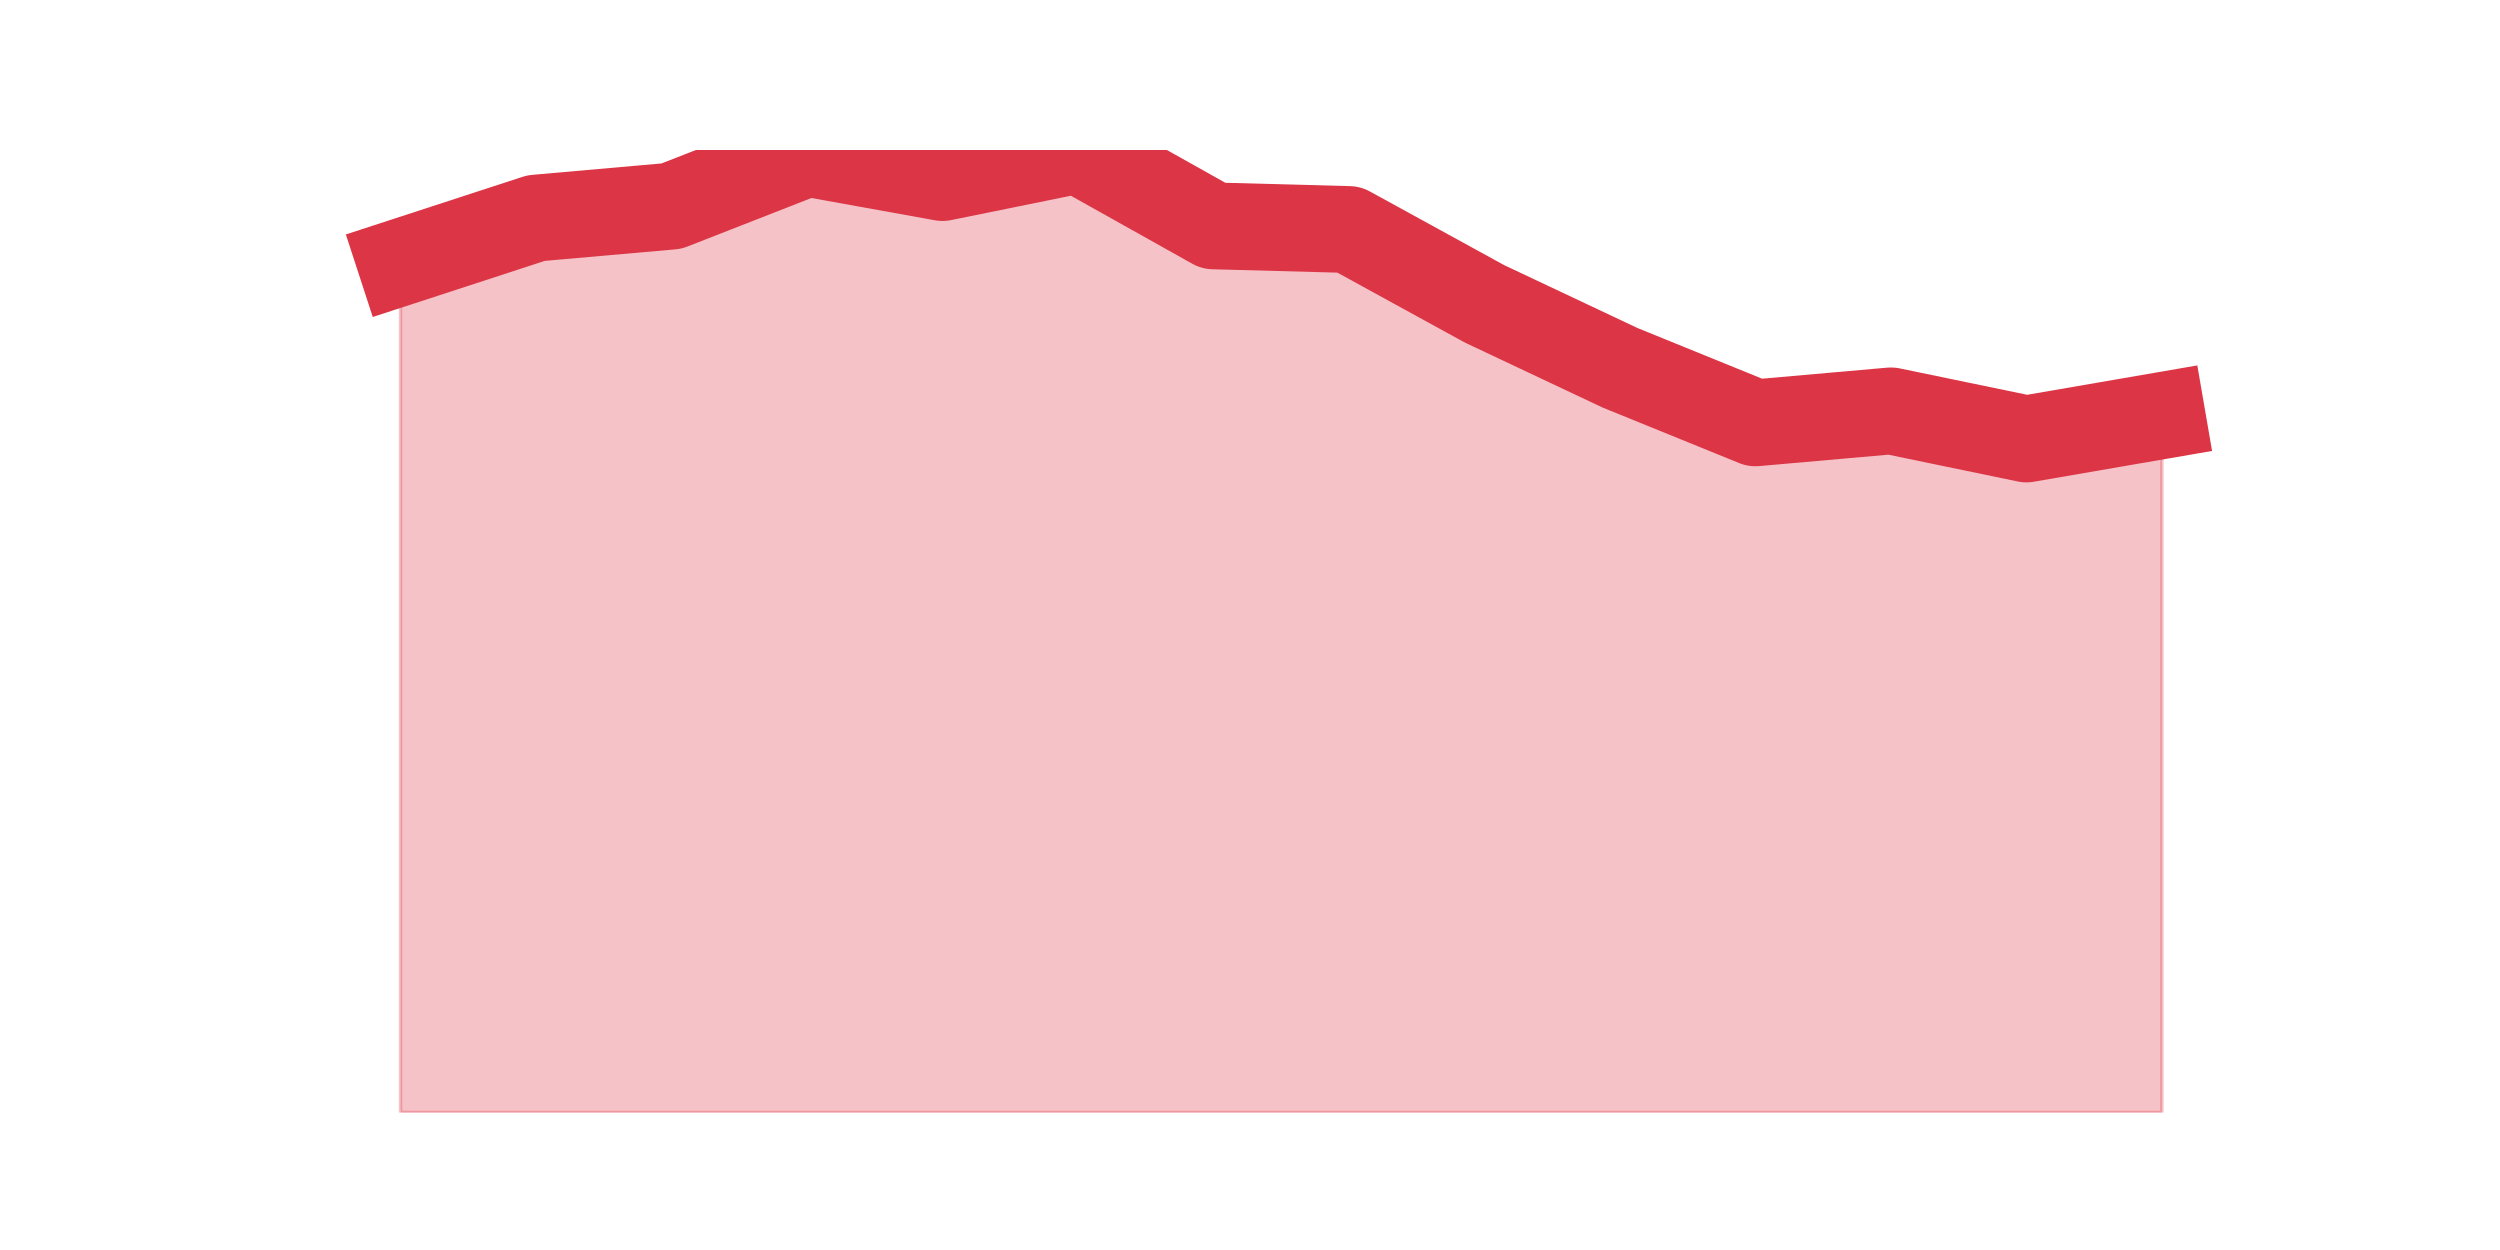
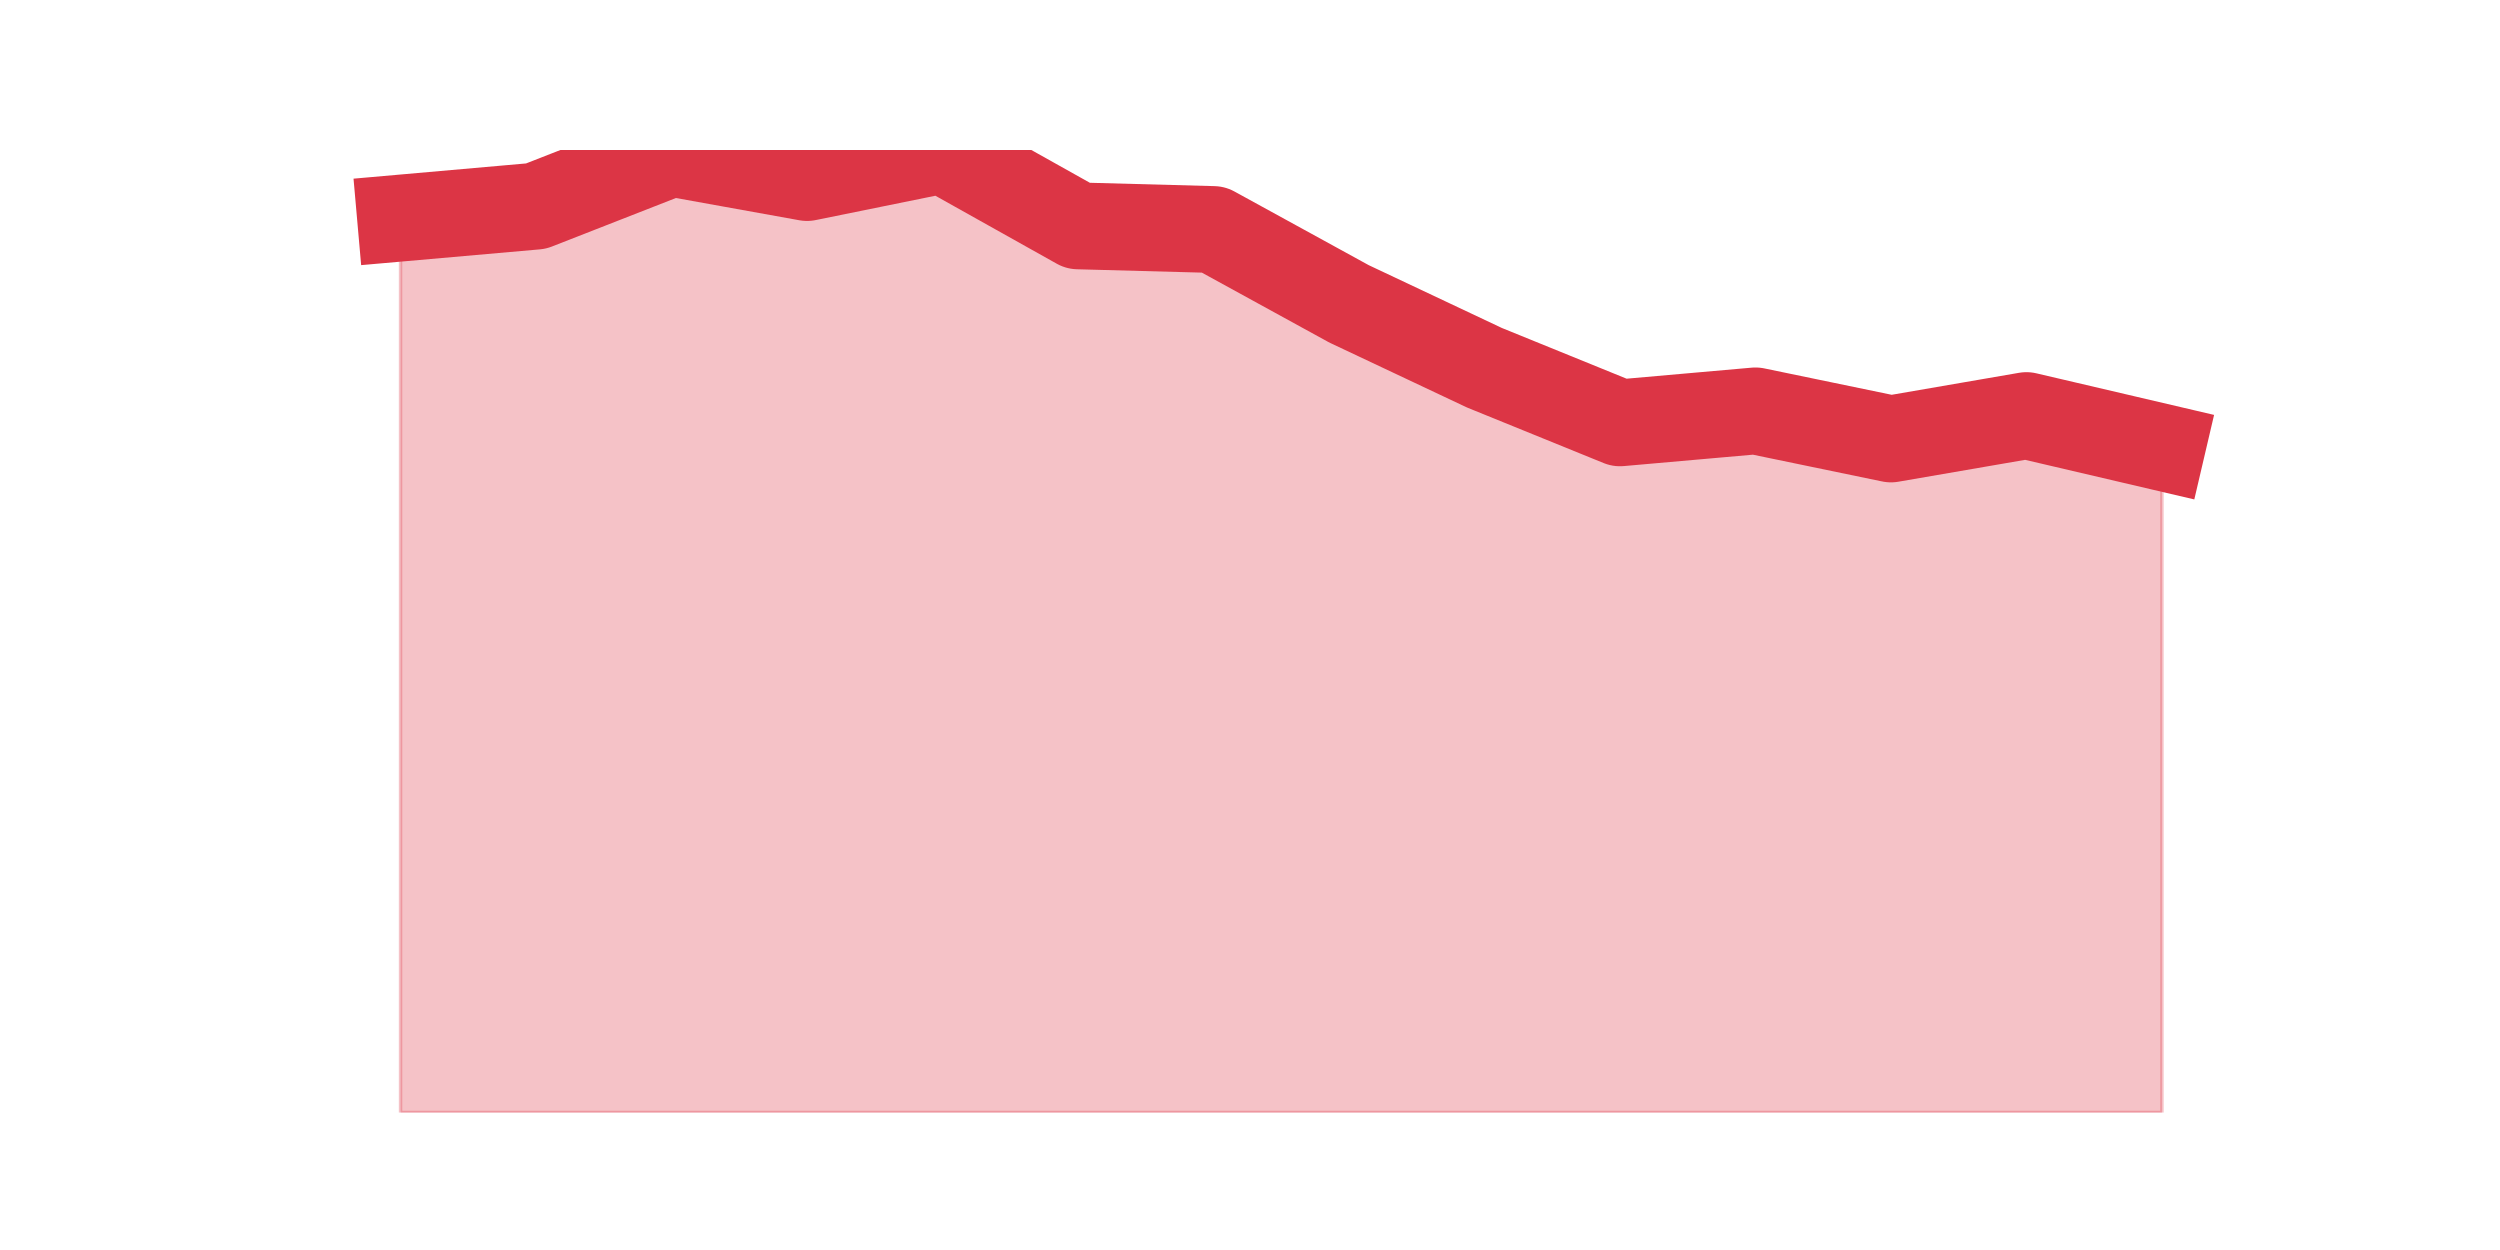
<svg xmlns="http://www.w3.org/2000/svg" xmlns:xlink="http://www.w3.org/1999/xlink" height="360pt" version="1.1" viewBox="0 0 720 360" width="720pt">
  <defs>
    <style type="text/css">*{stroke-linecap:butt;stroke-linejoin:round;}</style>
  </defs>
  <g id="figure_1">
    <g id="patch_1">
      <path d="M 0 360  L 720 360  L 720 0  L 0 0  z " style="fill:none;" />
    </g>
    <g id="axes_1">
      <g id="matplotlib.axis_1" />
      <g id="matplotlib.axis_2" />
      <g id="PolyCollection_1">
        <defs>
-           <path d="M 115.364 -284.47  L 115.364 -39.6  L 154.385 -39.6  L 193.406 -39.6  L 232.427 -39.6  L 271.448 -39.6  L 310.469 -39.6  L 349.49 -39.6  L 388.51 -39.6  L 427.531 -39.6  L 466.552 -39.6  L 505.573 -39.6  L 544.594 -39.6  L 583.615 -39.6  L 622.636 -39.6  L 622.636 -240.316  L 622.636 -240.316  L 583.615 -233.58  L 544.594 -241.663  L 505.573 -238.22  L 466.552 -254.086  L 427.531 -272.496  L 388.51 -293.9  L 349.49 -294.947  L 310.469 -316.8  L 271.448 -308.867  L 232.427 -315.902  L 193.406 -300.635  L 154.385 -297.192  L 115.364 -284.47  z " id="m8caa1500a0" style="stroke:#dc3545;stroke-opacity:0.3;" />
+           <path d="M 115.364 -297.192  L 115.364 -39.6  L 154.385 -39.6  L 193.406 -39.6  L 232.427 -39.6  L 271.448 -39.6  L 310.469 -39.6  L 349.49 -39.6  L 388.51 -39.6  L 427.531 -39.6  L 466.552 -39.6  L 505.573 -39.6  L 544.594 -39.6  L 583.615 -39.6  L 622.636 -39.6  L 622.636 -231.185  L 622.636 -231.185  L 583.615 -240.316  L 544.594 -233.58  L 505.573 -241.663  L 466.552 -238.22  L 427.531 -254.086  L 388.51 -272.496  L 349.49 -293.9  L 310.469 -294.947  L 271.448 -316.8  L 232.427 -308.867  L 193.406 -315.902  L 154.385 -300.635  L 115.364 -297.192  z " id="m690b4ea36e" style="stroke:#dc3545;stroke-opacity:0.3;" />
        </defs>
-         <g clip-path="url(#p766a0b8b87)">
-           <use style="fill:#dc3545;fill-opacity:0.3;stroke:#dc3545;stroke-opacity:0.3;" x="0" xlink:href="#m8caa1500a0" y="360" />
+         <g clip-path="url(#p40fc25916e)">
+           <use style="fill:#dc3545;fill-opacity:0.3;stroke:#dc3545;stroke-opacity:0.3;" x="0" xlink:href="#m690b4ea36e" y="360" />
        </g>
      </g>
      <g id="line2d_1">
-         <path clip-path="url(#p766a0b8b87)" d="M 115.364 75.53  L 154.385 62.808  L 193.406 59.365  L 232.427 44.098  L 271.448 51.133  L 310.469 43.2  L 349.49 65.053  L 388.51 66.1  L 427.531 87.504  L 466.552 105.914  L 505.573 121.78  L 544.594 118.337  L 583.615 126.42  L 622.636 119.684  " style="fill:none;stroke:#dc3545;stroke-linecap:square;stroke-width:25;" />
+         <path clip-path="url(#p40fc25916e)" d="M 115.364 62.808  L 154.385 59.365  L 193.406 44.098  L 232.427 51.133  L 271.448 43.2  L 310.469 65.053  L 349.49 66.1  L 388.51 87.504  L 427.531 105.914  L 466.552 121.78  L 505.573 118.337  L 544.594 126.42  L 583.615 119.684  L 622.636 128.815  " style="fill:none;stroke:#dc3545;stroke-linecap:square;stroke-width:25;" />
      </g>
    </g>
  </g>
  <defs>
-     <clipPath id="p766a0b8b87">
+     <clipPath id="p40fc25916e">
      <rect height="277.2" width="558" x="90" y="43.2" />
    </clipPath>
  </defs>
</svg>
